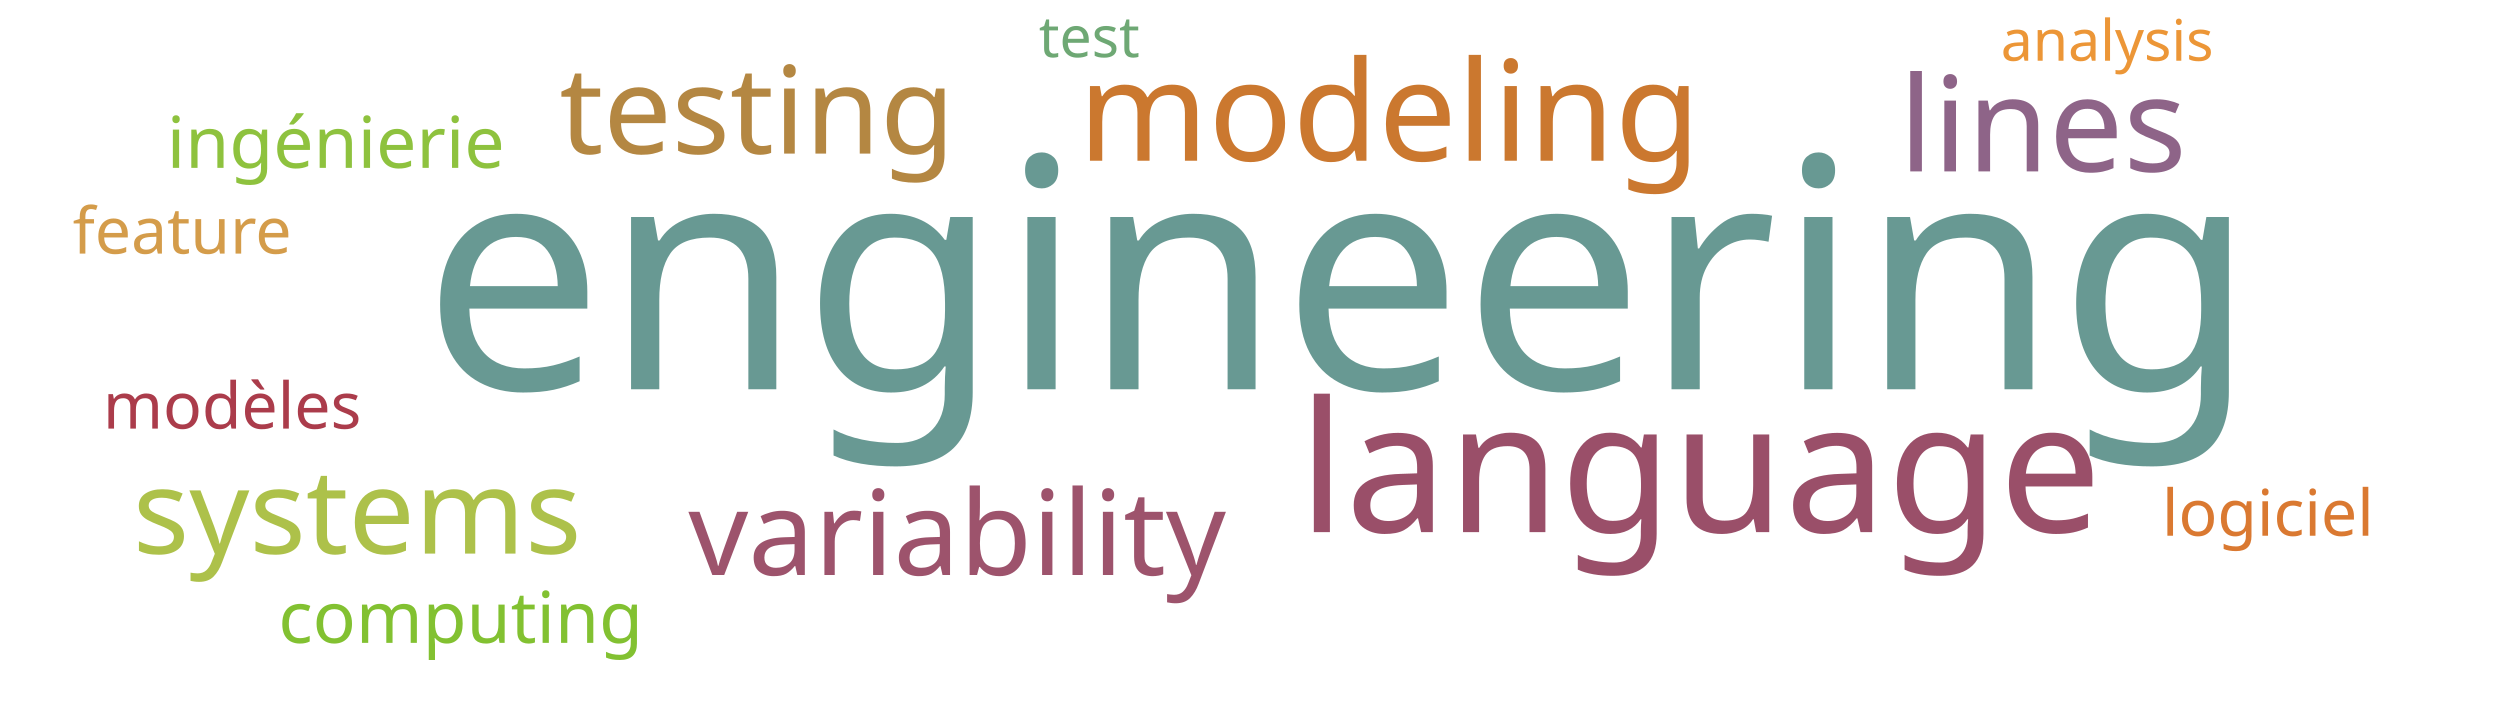
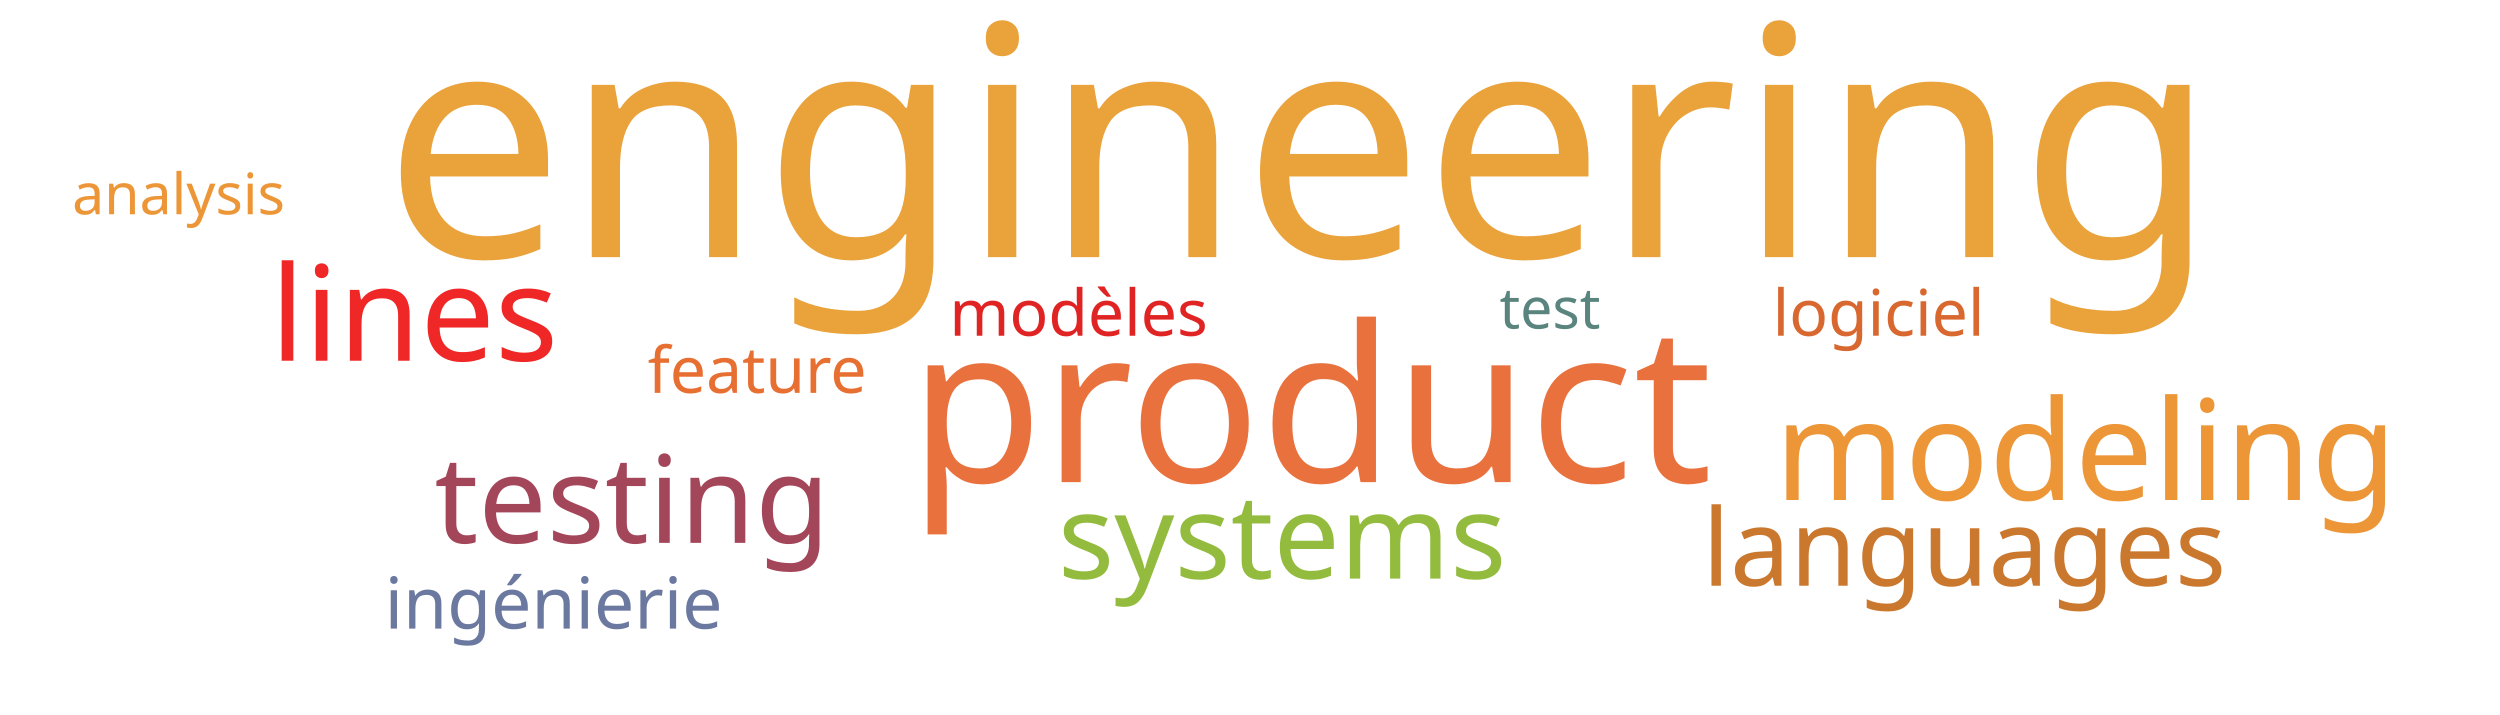
<svg xmlns="http://www.w3.org/2000/svg" width="700" height="200">
  <g transform="translate(350, 100)">
-     <text text-anchor="middle" style="font-family: Impact; font-size: 90px; fill: #689993" transform="translate(25,9)rotate(0)">engineering</text>
-     <text text-anchor="middle" style="font-family: Impact; font-size: 51px; fill: #9a4f69" transform="translate(126,49)rotate(0)">language</text>
-     <text text-anchor="middle" style="font-family: Impact; font-size: 39px; fill: #cb782f" transform="translate(39,-55)rotate(0)">modeling</text>
-     <text text-anchor="middle" style="font-family: Impact; font-size: 37px; fill: #8e6488" transform="translate(222,-52)rotate(0)">lines</text>
-     <text text-anchor="middle" style="font-family: Impact; font-size: 34px; fill: #b48742" transform="translate(-138,-57)rotate(0)">testing</text>
-     <text text-anchor="middle" style="font-family: Impact; font-size: 33px; fill: #9d536c" transform="translate(-82,61)rotate(0)">variability</text>
-     <text text-anchor="middle" style="font-family: Impact; font-size: 33px; fill: #adc14a" transform="translate(-250,55)rotate(0)">systems</text>
-     <text text-anchor="middle" style="font-family: Impact; font-size: 20px; fill: #8ec23e" transform="translate(-256,-53)rotate(0)">ingénierie</text>
-     <text text-anchor="middle" style="font-family: Impact; font-size: 20px; fill: #82c131" transform="translate(-221,80)rotate(0)">computing</text>
-     <text text-anchor="middle" style="font-family: Impact; font-size: 18px; fill: #ab3c4b" transform="translate(-285,20)rotate(0)">modèles</text>
-     <text text-anchor="middle" style="font-family: Impact; font-size: 18px; fill: #da7931" transform="translate(285,50)rotate(0)">logiciel</text>
-     <text text-anchor="middle" style="font-family: Impact; font-size: 18px; fill: #d49c4a" transform="translate(-299,-29)rotate(0)">feature</text>
-     <text text-anchor="middle" style="font-family: Impact; font-size: 16px; fill: #ec9637" transform="translate(240,-83)rotate(0)">analysis</text>
-     <text text-anchor="middle" style="font-family: Impact; font-size: 16px; fill: #6ea874" transform="translate(-45,-84)rotate(0)">test</text>
+     <text text-anchor="middle" style="font-family: Impact; font-size: 90px; fill: #eaa23b" transform="translate(14,-28)rotate(0)">engineering</text>
+     <text text-anchor="middle" style="font-family: Impact; font-size: 61px; fill: #e9713e" transform="translate(17,35)rotate(0)">product</text>
+     <text text-anchor="middle" style="font-family: Impact; font-size: 39px; fill: #ec9637" transform="translate(234,40)rotate(0)">modeling</text>
+     <text text-anchor="middle" style="font-family: Impact; font-size: 37px; fill: #ef2727" transform="translate(-234,1)rotate(0)">lines</text>
+     <text text-anchor="middle" style="font-family: Impact; font-size: 34px; fill: #a4465a" transform="translate(-173,52)rotate(0)">testing</text>
+     <text text-anchor="middle" style="font-family: Impact; font-size: 33px; fill: #93bb3e" transform="translate(9,62)rotate(0)">systems</text>
+     <text text-anchor="middle" style="font-family: Impact; font-size: 30px; fill: #cb782f" transform="translate(200,64)rotate(0)">languages</text>
+     <text text-anchor="middle" style="font-family: Impact; font-size: 20px; fill: #6b789f" transform="translate(-195,76)rotate(0)">ingénierie</text>
+     <text text-anchor="middle" style="font-family: Impact; font-size: 18px; fill: #e02424" transform="translate(-48,-6)rotate(0)">modèles</text>
+     <text text-anchor="middle" style="font-family: Impact; font-size: 18px; fill: #d8682f" transform="translate(176,-6)rotate(0)">logiciel</text>
+     <text text-anchor="middle" style="font-family: Impact; font-size: 18px; fill: #e76f31" transform="translate(-138,10)rotate(0)">feature</text>
+     <text text-anchor="middle" style="font-family: Impact; font-size: 16px; fill: #ec9637" transform="translate(-300,-40)rotate(0)">analysis</text>
+     <text text-anchor="middle" style="font-family: Impact; font-size: 16px; fill: #5a847e" transform="translate(84,-8)rotate(0)">test</text>
  </g>
</svg>
